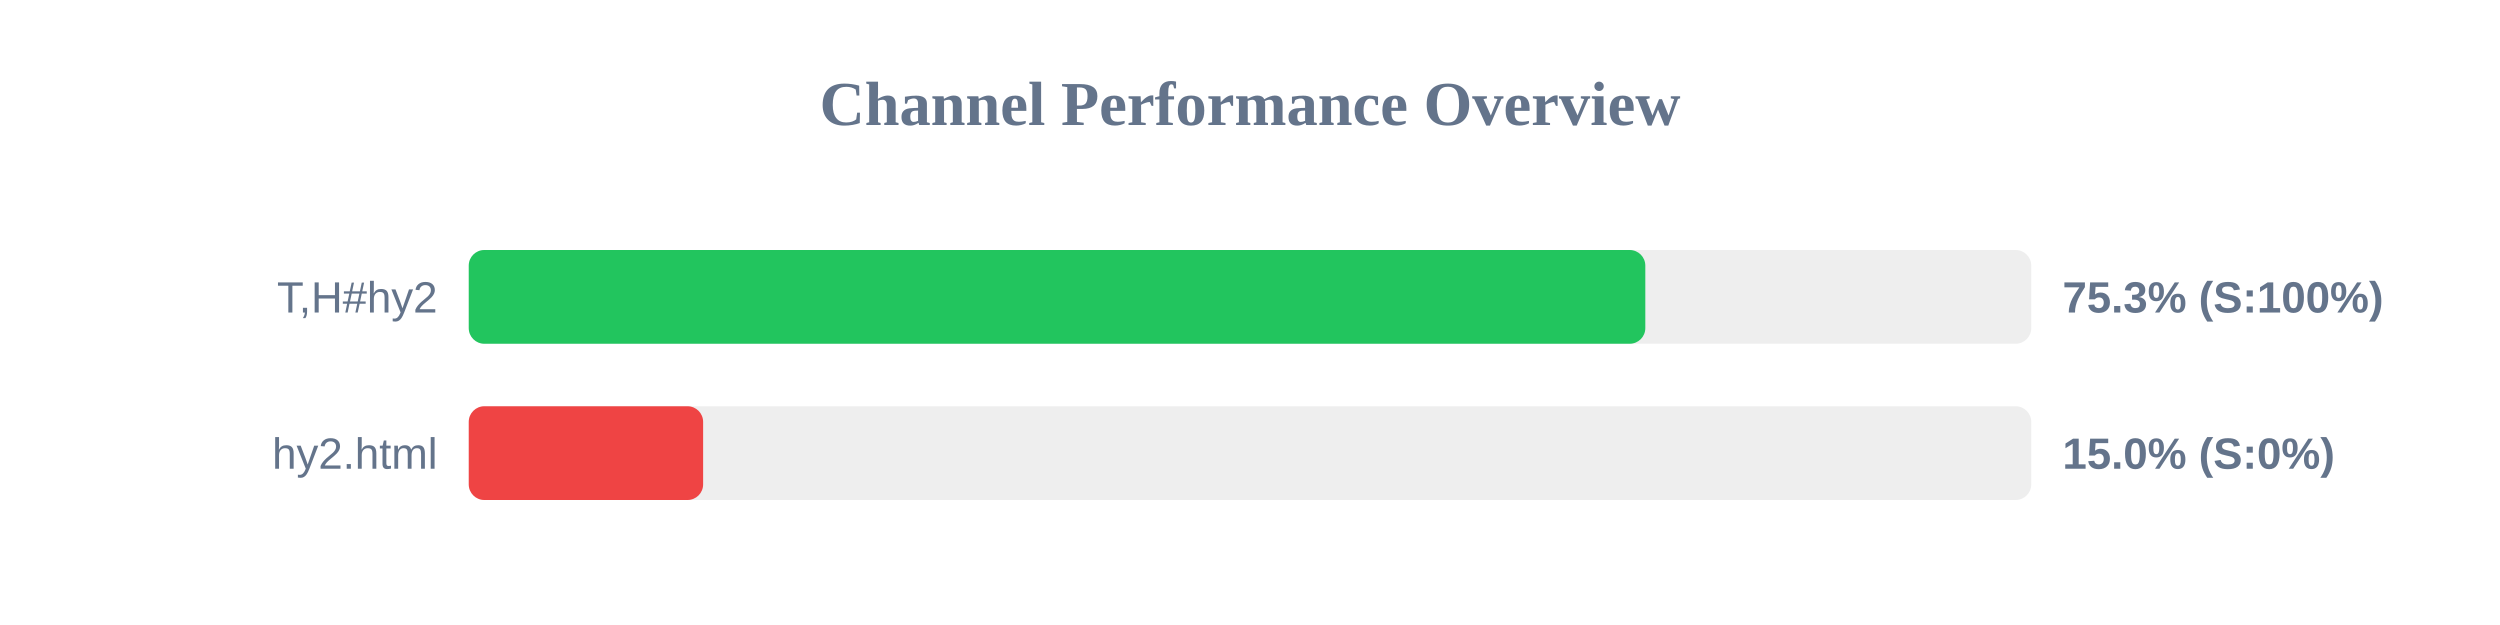
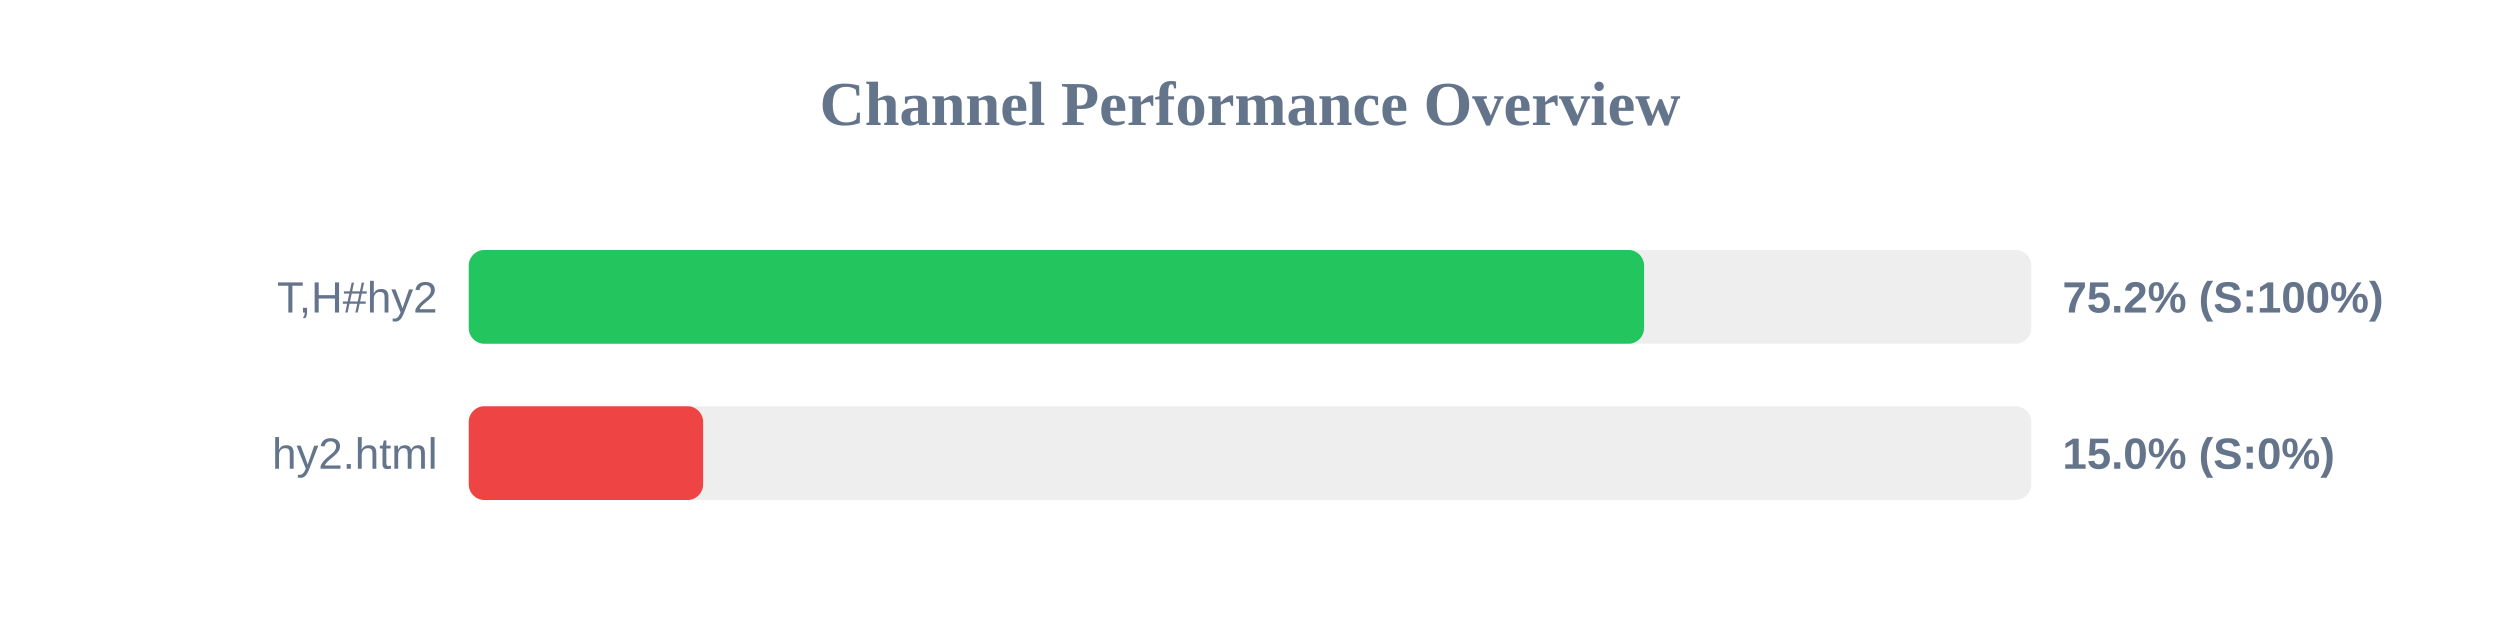
<svg xmlns="http://www.w3.org/2000/svg" width="800" height="200" version="1.1">
  <style>
        .row { font: 14px Arial; fill: #64748b; }
        .score { font: bold 14px Arial; fill: #64748b; }
    </style>
  <text x="400" y="40" text-anchor="middle" font-size="20px" font-weight="bold" fill="#64748b">Channel Performance Overview</text>
  <rect x="150" y="80" width="500" height="30" fill="#eee" rx="5" />
-   <rect x="150" y="80" width="376.5" height="30" fill="#22c55e" rx="5" />
+   <rect x="150" y="80" width="376.1" height="30" fill="#22c55e" rx="5" />
  <text x="140" y="100" text-anchor="end" class="row">T,H#hy2</text>
-   <text x="660" y="100" text-anchor="start" class="score">75.3% (S:100%)</text>
+   <text x="660" y="100" text-anchor="start" class="score">75.2% (S:100%)</text>
  <rect x="150" y="130" width="500" height="30" fill="#eee" rx="5" />
  <rect x="150" y="130" width="75.0" height="30" fill="#ef4444" rx="5" />
  <text x="140" y="150" text-anchor="end" class="row">hy2.html</text>
  <text x="660" y="150" text-anchor="start" class="score">15.0% (S:0%)</text>
</svg>
